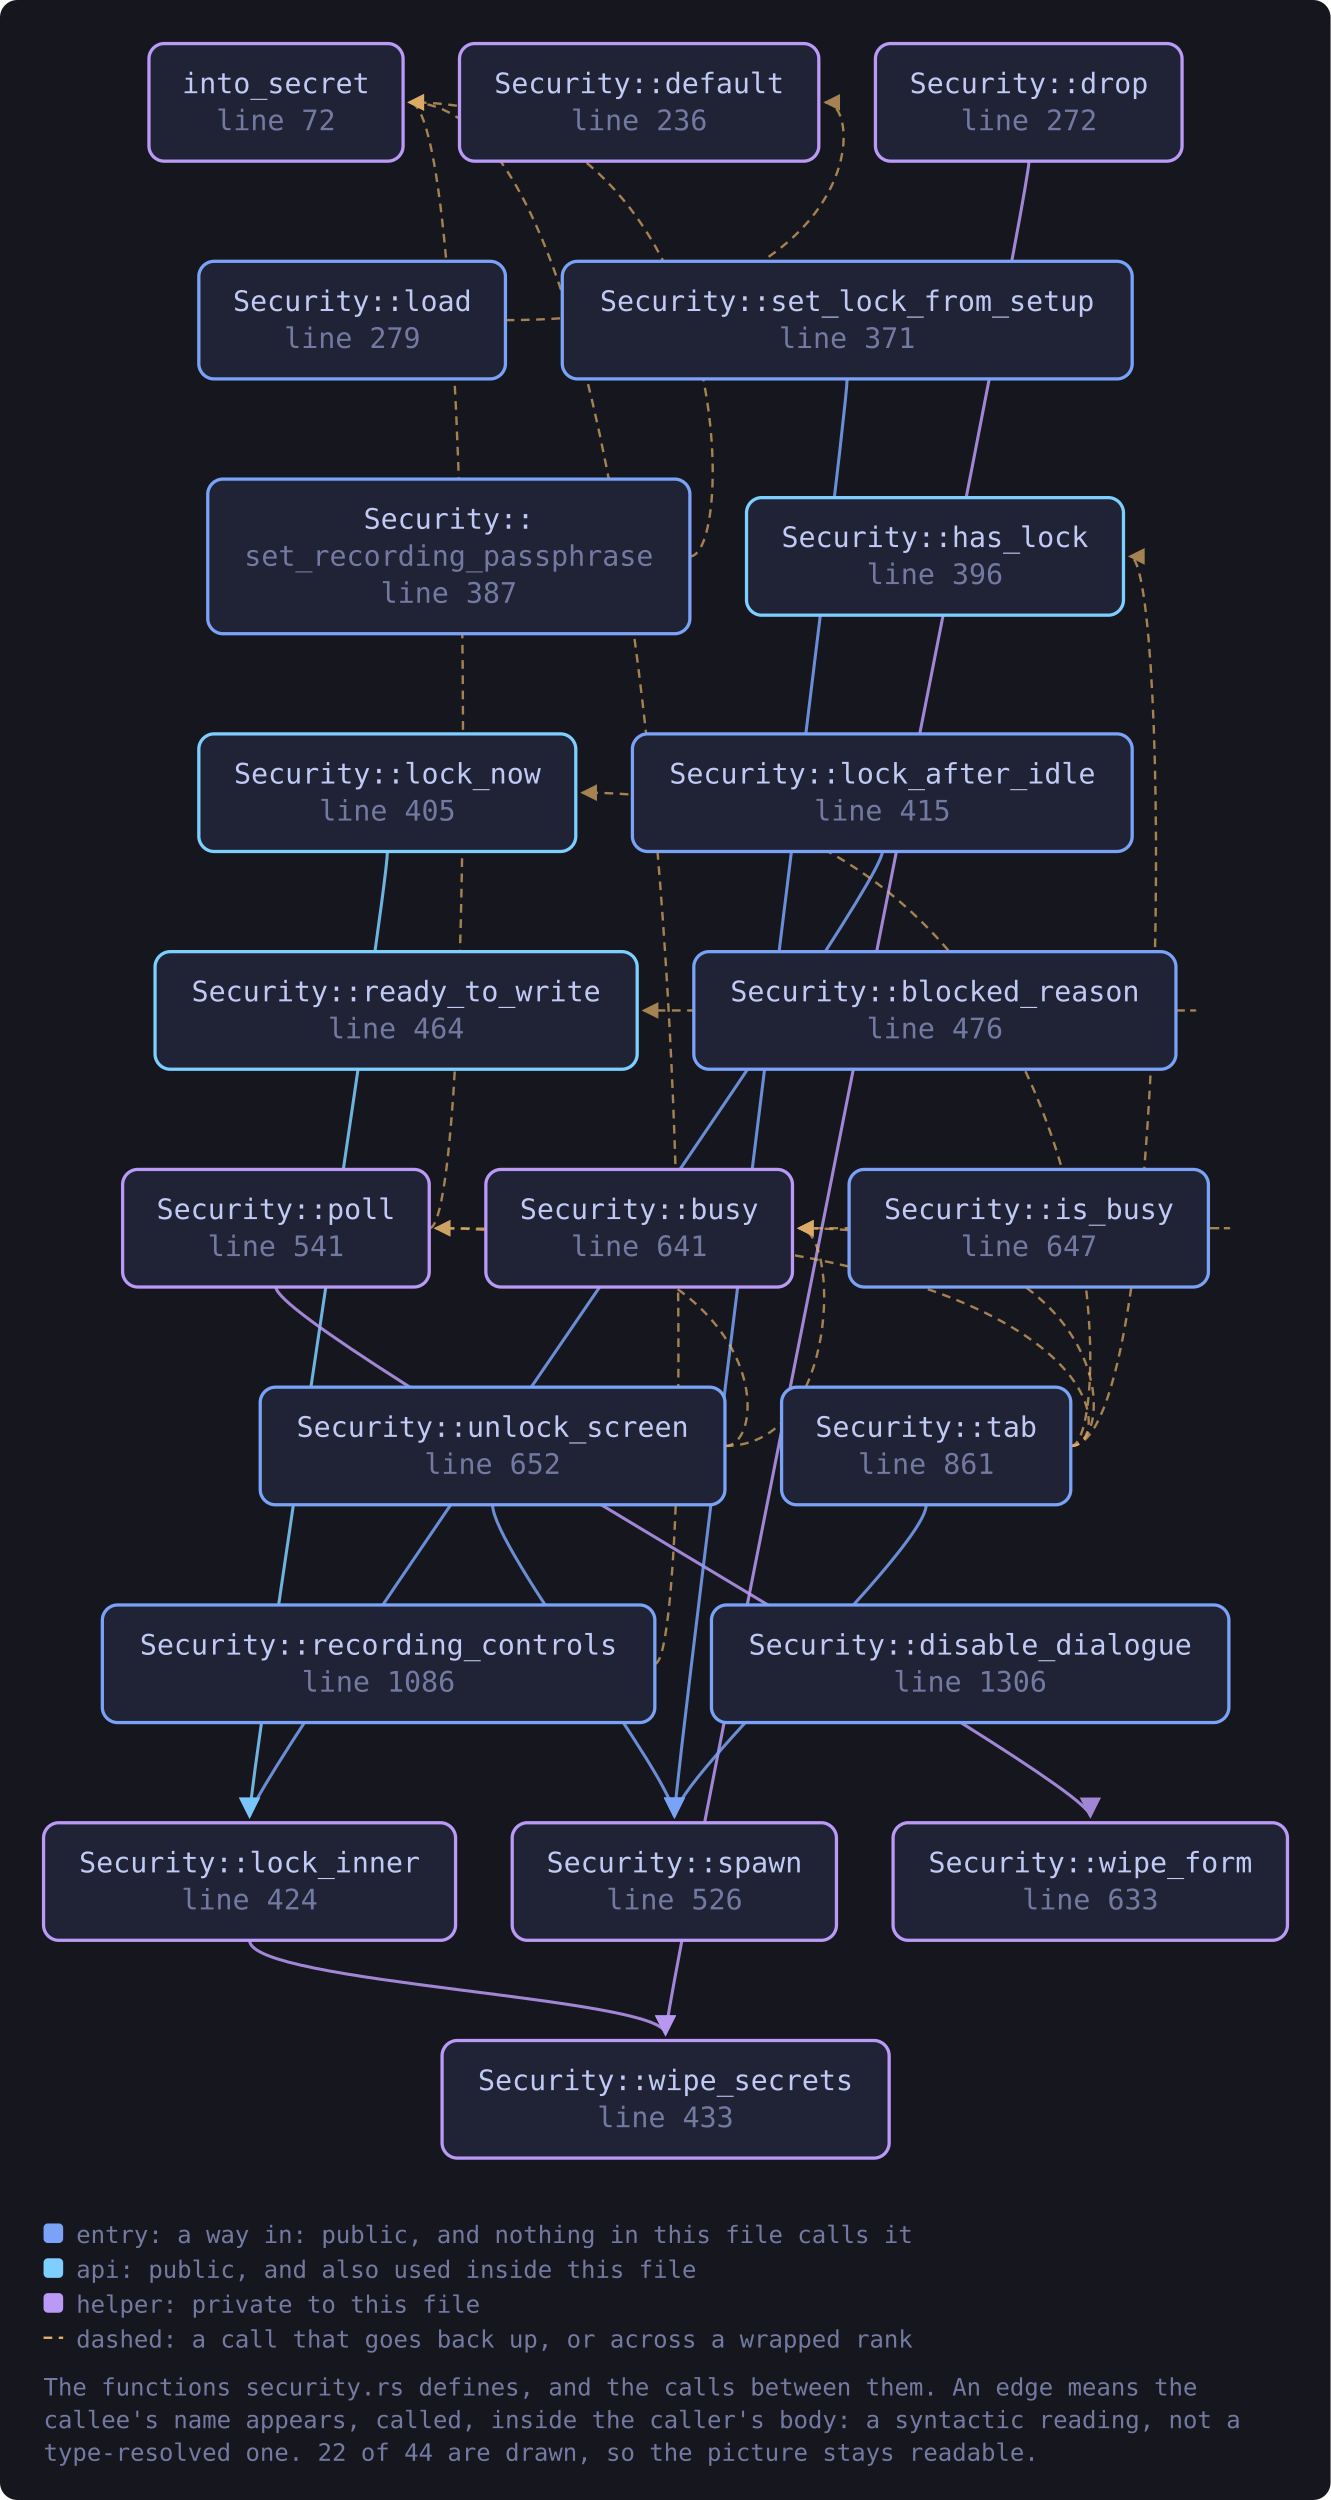
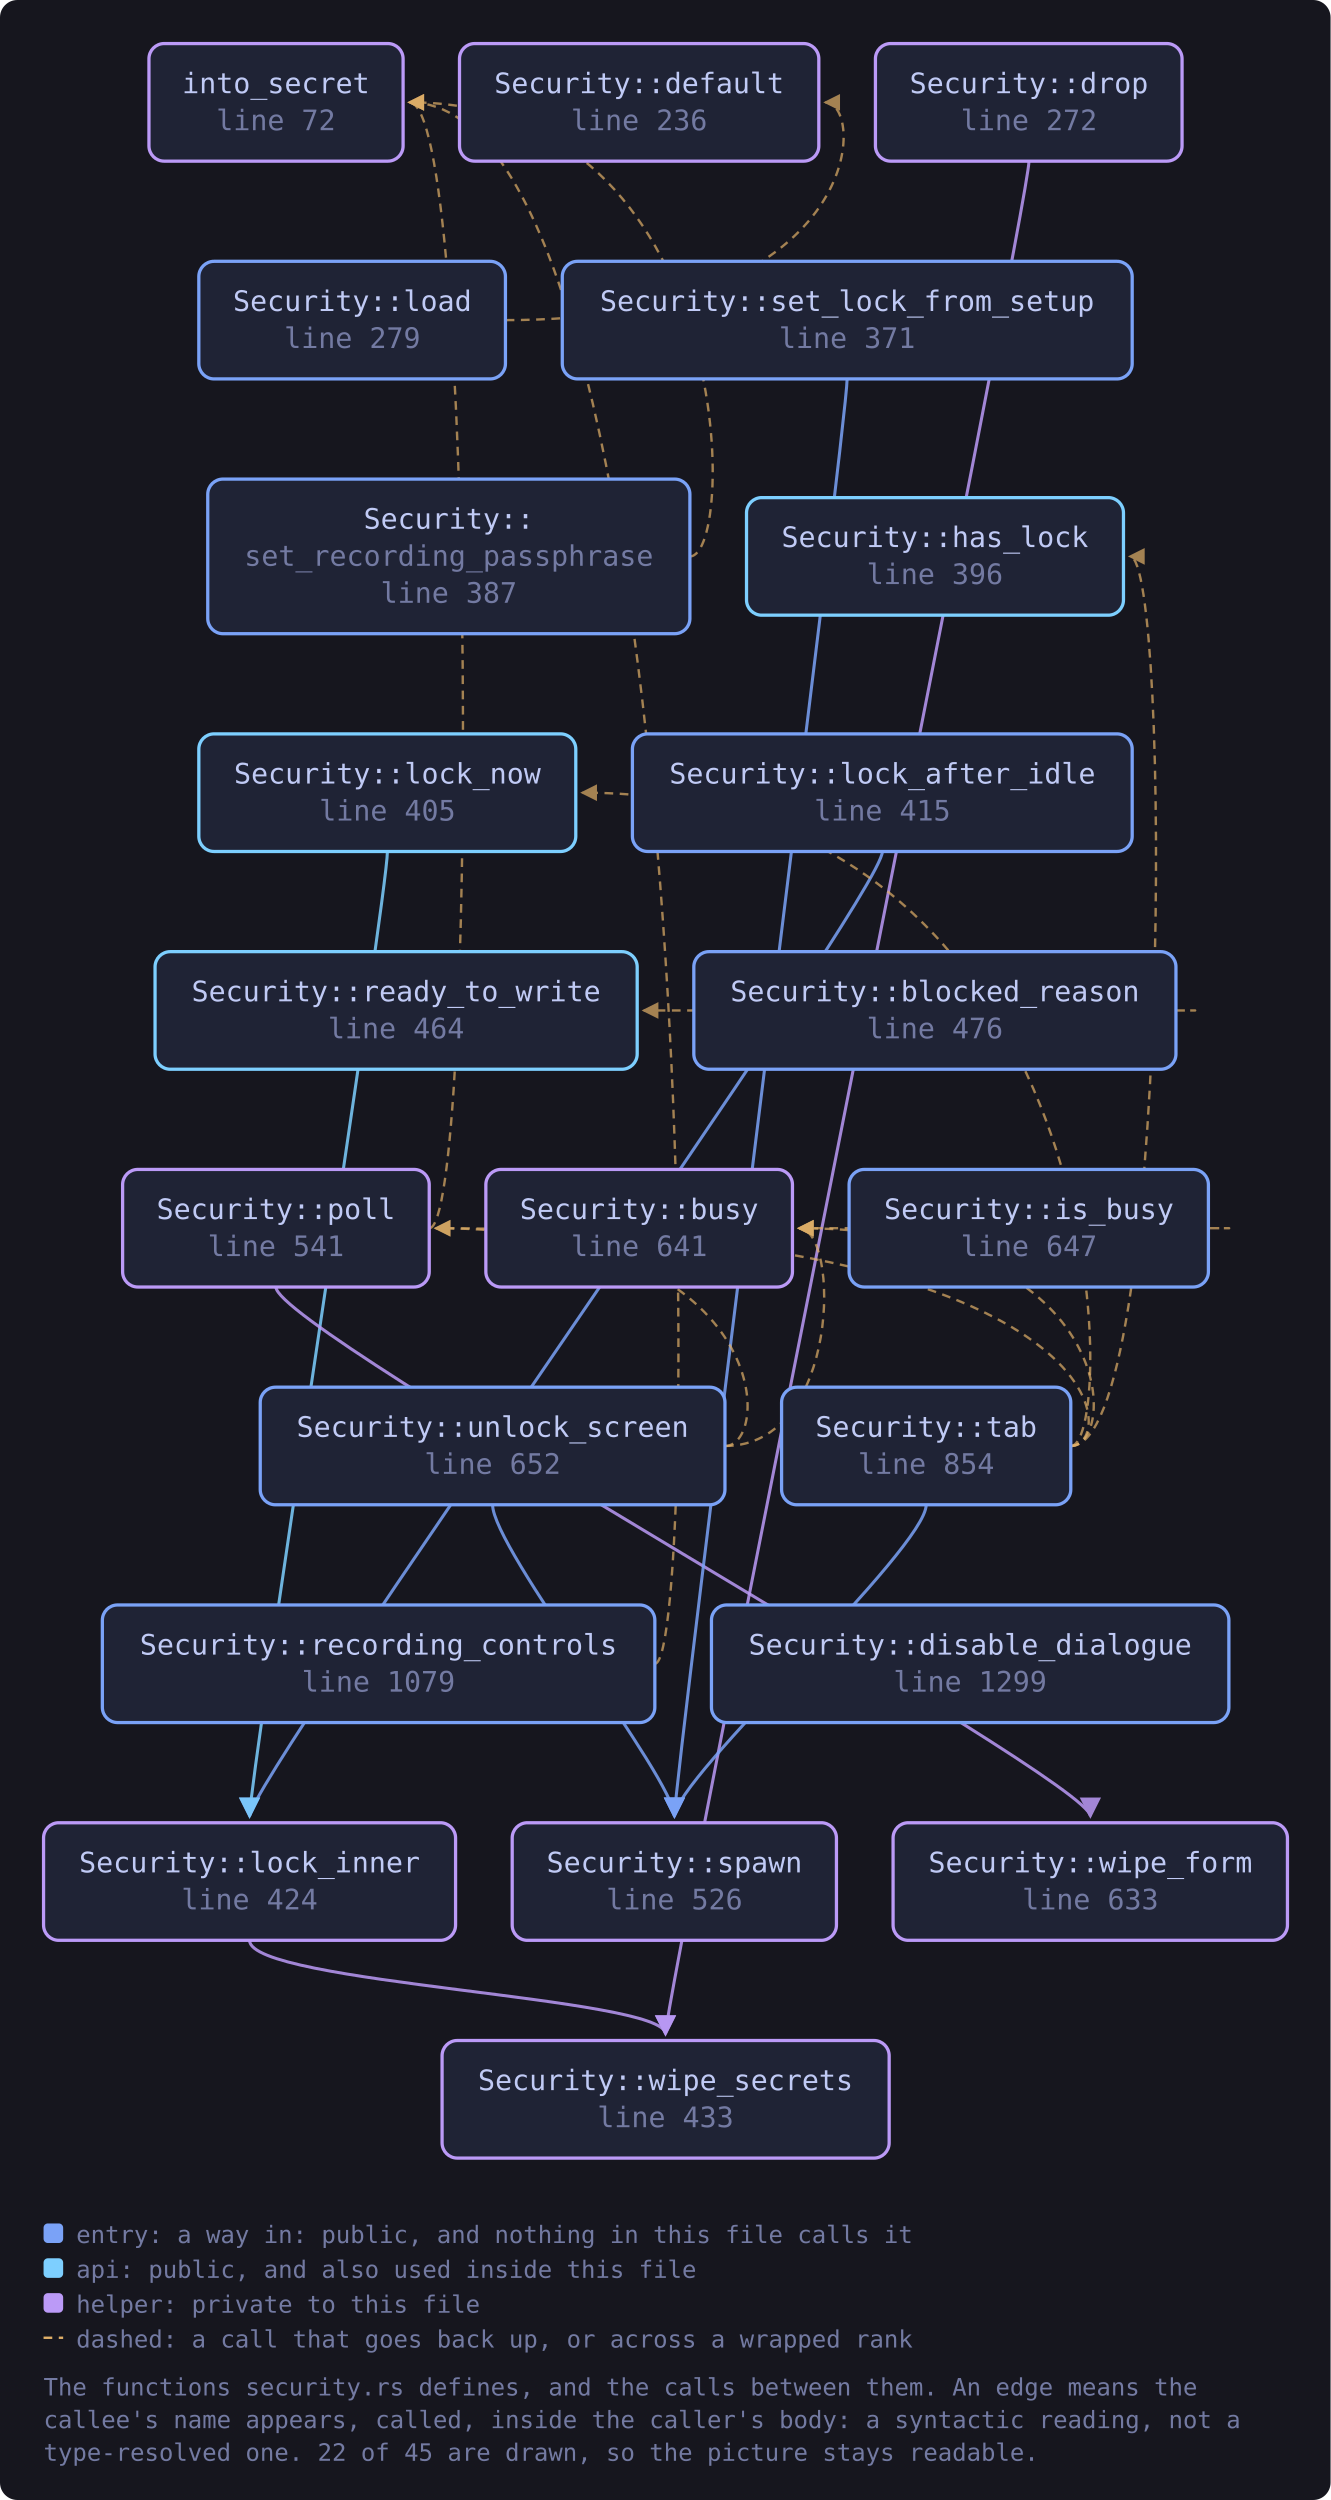
<svg xmlns="http://www.w3.org/2000/svg" viewBox="0 0 611 1148" width="611" height="1148" style="max-width:100%;height:auto" role="img" aria-label="flowchart">
  <defs>
    <marker id="a-muted" viewBox="0 0 8 8" refX="7" refY="4" markerWidth="7" markerHeight="7" orient="auto-start-reverse">
      <path d="M0 0 L8 4 L0 8 z" fill="var(--muted, #737aa2)" />
    </marker>
    <marker id="a-warn" viewBox="0 0 8 8" refX="7" refY="4" markerWidth="7" markerHeight="7" orient="auto-start-reverse">
      <path d="M0 0 L8 4 L0 8 z" fill="var(--warn, #e0af68)" />
    </marker>
    <marker id="a-accent" viewBox="0 0 8 8" refX="7" refY="4" markerWidth="7" markerHeight="7" orient="auto-start-reverse">
      <path d="M0 0 L8 4 L0 8 z" fill="var(--accent, #7aa2f7)" />
    </marker>
    <marker id="a-cyan" viewBox="0 0 8 8" refX="7" refY="4" markerWidth="7" markerHeight="7" orient="auto-start-reverse">
      <path d="M0 0 L8 4 L0 8 z" fill="var(--cyan, #7dcfff)" />
    </marker>
    <marker id="a-accent-2" viewBox="0 0 8 8" refX="7" refY="4" markerWidth="7" markerHeight="7" orient="auto-start-reverse">
      <path d="M0 0 L8 4 L0 8 z" fill="var(--accent-2, #bb9af7)" />
    </marker>
  </defs>
  <rect x="0" y="0" width="611" height="1148" fill="var(--bg-inset, #16161e)" rx="8" />
  <path d="M540.1 464.0 C 562.1 464.0, 562.1 464.0, 295.6 464.0" fill="none" stroke="var(--warn, #e0af68)" stroke-width="1.1" opacity="0.7" stroke-dasharray="4 3" marker-end="url(#a-warn)" />
  <path d="M472.5 74.0 C 472.5 94.0, 305.6 917.0, 305.6 934.0" fill="none" stroke="var(--accent-2, #bb9af7)" stroke-width="1.4" opacity="0.85" marker-end="url(#a-accent-2)" />
  <path d="M555.0 564.0 C 577.0 564.0, 577.0 564.0, 366.9 564.0" fill="none" stroke="var(--warn, #e0af68)" stroke-width="1.1" opacity="0.7" stroke-dasharray="4 3" marker-end="url(#a-warn)" />
  <path d="M232.2 147.0 C 398.0 147.0, 398.0 47.0, 379.0 47.0" fill="none" stroke="var(--warn, #e0af68)" stroke-width="1.1" opacity="0.7" stroke-dasharray="4 3" marker-end="url(#a-warn)" />
  <path d="M405.2 391.0 C 405.2 411.0, 114.6 817.0, 114.6 834.0" fill="none" stroke="var(--accent, #7aa2f7)" stroke-width="1.4" opacity="0.85" marker-end="url(#a-accent)" />
  <path d="M114.6 891.0 C 114.6 911.0, 305.6 917.0, 305.6 934.0" fill="none" stroke="var(--accent-2, #bb9af7)" stroke-width="1.4" opacity="0.85" marker-end="url(#a-accent-2)" />
  <path d="M177.9 391.0 C 177.9 411.0, 114.6 817.0, 114.6 834.0" fill="none" stroke="var(--cyan, #7dcfff)" stroke-width="1.4" opacity="0.85" marker-end="url(#a-cyan)" />
  <path d="M197.1 564.0 C 219.1 564.0, 219.1 47.0, 188.0 47.0" fill="none" stroke="var(--warn, #e0af68)" stroke-width="1.1" opacity="0.7" stroke-dasharray="4 3" marker-end="url(#a-warn)" />
  <path d="M126.7 591.0 C 126.7 611.0, 500.7 817.0, 500.7 834.0" fill="none" stroke="var(--accent-2, #bb9af7)" stroke-width="1.4" opacity="0.85" marker-end="url(#a-accent-2)" />
  <path d="M300.7 764.0 C 322.7 764.0, 322.7 47.0, 188.0 47.0" fill="none" stroke="var(--warn, #e0af68)" stroke-width="1.1" opacity="0.7" stroke-dasharray="4 3" marker-end="url(#a-warn)" />
  <path d="M389.0 174.0 C 389.0 194.0, 309.7 817.0, 309.7 834.0" fill="none" stroke="var(--accent, #7aa2f7)" stroke-width="1.4" opacity="0.85" marker-end="url(#a-accent)" />
  <path d="M316.8 255.5 C 338.8 255.5, 338.8 47.0, 188.0 47.0" fill="none" stroke="var(--warn, #e0af68)" stroke-width="1.1" opacity="0.7" stroke-dasharray="4 3" marker-end="url(#a-warn)" />
  <path d="M491.7 664.0 C 513.7 664.0, 513.7 564.0, 366.9 564.0" fill="none" stroke="var(--warn, #e0af68)" stroke-width="1.1" opacity="0.7" stroke-dasharray="4 3" marker-end="url(#a-warn)" />
  <path d="M491.7 664.0 C 537.9 664.0, 537.9 255.5, 518.9 255.5" fill="none" stroke="var(--warn, #e0af68)" stroke-width="1.1" opacity="0.7" stroke-dasharray="4 3" marker-end="url(#a-warn)" />
  <path d="M491.7 664.0 C 513.7 664.0, 513.7 364.0, 267.4 364.0" fill="none" stroke="var(--warn, #e0af68)" stroke-width="1.1" opacity="0.7" stroke-dasharray="4 3" marker-end="url(#a-warn)" />
  <path d="M491.7 664.0 C 513.7 664.0, 513.7 564.0, 200.1 564.0" fill="none" stroke="var(--warn, #e0af68)" stroke-width="1.1" opacity="0.7" stroke-dasharray="4 3" marker-end="url(#a-warn)" />
  <path d="M425.3 691.0 C 425.3 711.0, 309.7 817.0, 309.7 834.0" fill="none" stroke="var(--accent, #7aa2f7)" stroke-width="1.4" opacity="0.85" marker-end="url(#a-accent)" />
  <path d="M332.9 664.0 C 385.9 664.0, 385.9 564.0, 366.9 564.0" fill="none" stroke="var(--warn, #e0af68)" stroke-width="1.1" opacity="0.7" stroke-dasharray="4 3" marker-end="url(#a-warn)" />
  <path d="M332.9 664.0 C 354.9 664.0, 354.9 564.0, 200.1 564.0" fill="none" stroke="var(--warn, #e0af68)" stroke-width="1.1" opacity="0.7" stroke-dasharray="4 3" marker-end="url(#a-warn)" />
  <path d="M226.2 691.0 C 226.2 711.0, 309.7 817.0, 309.7 834.0" fill="none" stroke="var(--accent, #7aa2f7)" stroke-width="1.4" opacity="0.85" marker-end="url(#a-accent)" />
  <a href="https://github.com/tilas01/veilvoice/blob/main/crates/veilvoice-gui/src/security.rs#L72" target="_blank" rel="noopener noreferrer">
    <rect x="68.4" y="20.0" width="116.7" height="54.0" rx="7" fill="var(--bg-soft, #1f2335)" stroke="var(--accent-2, #bb9af7)" stroke-width="1.5" />
    <text x="126.7" y="42.8" font-family="ui-monospace, SFMono-Regular, Menlo, Consolas, monospace" font-size="13" fill="var(--fg, #c0caf5)" text-anchor="middle">into_secret</text>
    <text x="126.7" y="59.8" font-family="ui-monospace, SFMono-Regular, Menlo, Consolas, monospace" font-size="13" fill="var(--muted, #737aa2)" text-anchor="middle">line 72</text>
  </a>
  <a href="https://github.com/tilas01/veilvoice/blob/main/crates/veilvoice-gui/src/security.rs#L236" target="_blank" rel="noopener noreferrer">
    <rect x="211.0" y="20.0" width="165.0" height="54.0" rx="7" fill="var(--bg-soft, #1f2335)" stroke="var(--accent-2, #bb9af7)" stroke-width="1.5" />
    <text x="293.5" y="42.8" font-family="ui-monospace, SFMono-Regular, Menlo, Consolas, monospace" font-size="13" fill="var(--fg, #c0caf5)" text-anchor="middle">Security::default</text>
    <text x="293.5" y="59.8" font-family="ui-monospace, SFMono-Regular, Menlo, Consolas, monospace" font-size="13" fill="var(--muted, #737aa2)" text-anchor="middle">line 236</text>
  </a>
  <a href="https://github.com/tilas01/veilvoice/blob/main/crates/veilvoice-gui/src/security.rs#L272" target="_blank" rel="noopener noreferrer">
    <rect x="402.0" y="20.0" width="140.8" height="54.0" rx="7" fill="var(--bg-soft, #1f2335)" stroke="var(--accent-2, #bb9af7)" stroke-width="1.5" />
    <text x="472.5" y="42.8" font-family="ui-monospace, SFMono-Regular, Menlo, Consolas, monospace" font-size="13" fill="var(--fg, #c0caf5)" text-anchor="middle">Security::drop</text>
    <text x="472.5" y="59.8" font-family="ui-monospace, SFMono-Regular, Menlo, Consolas, monospace" font-size="13" fill="var(--muted, #737aa2)" text-anchor="middle">line 272</text>
  </a>
  <a href="https://github.com/tilas01/veilvoice/blob/main/crates/veilvoice-gui/src/security.rs#L279" target="_blank" rel="noopener noreferrer">
    <rect x="91.3" y="120.0" width="140.8" height="54.0" rx="7" fill="var(--bg-soft, #1f2335)" stroke="var(--accent, #7aa2f7)" stroke-width="1.5" />
    <text x="161.8" y="142.8" font-family="ui-monospace, SFMono-Regular, Menlo, Consolas, monospace" font-size="13" fill="var(--fg, #c0caf5)" text-anchor="middle">Security::load</text>
    <text x="161.8" y="159.8" font-family="ui-monospace, SFMono-Regular, Menlo, Consolas, monospace" font-size="13" fill="var(--muted, #737aa2)" text-anchor="middle">line 279</text>
  </a>
  <a href="https://github.com/tilas01/veilvoice/blob/main/crates/veilvoice-gui/src/security.rs#L371" target="_blank" rel="noopener noreferrer">
    <rect x="258.2" y="120.0" width="261.7" height="54.0" rx="7" fill="var(--bg-soft, #1f2335)" stroke="var(--accent, #7aa2f7)" stroke-width="1.5" />
    <text x="389.0" y="142.8" font-family="ui-monospace, SFMono-Regular, Menlo, Consolas, monospace" font-size="13" fill="var(--fg, #c0caf5)" text-anchor="middle">Security::set_lock_from_setup</text>
    <text x="389.0" y="159.8" font-family="ui-monospace, SFMono-Regular, Menlo, Consolas, monospace" font-size="13" fill="var(--muted, #737aa2)" text-anchor="middle">line 371</text>
  </a>
  <a href="https://github.com/tilas01/veilvoice/blob/main/crates/veilvoice-gui/src/security.rs#L387" target="_blank" rel="noopener noreferrer">
    <rect x="95.4" y="220.0" width="221.4" height="71.0" rx="7" fill="var(--bg-soft, #1f2335)" stroke="var(--accent, #7aa2f7)" stroke-width="1.5" />
    <text x="206.1" y="242.8" font-family="ui-monospace, SFMono-Regular, Menlo, Consolas, monospace" font-size="13" fill="var(--fg, #c0caf5)" text-anchor="middle">Security::</text>
    <text x="206.1" y="259.8" font-family="ui-monospace, SFMono-Regular, Menlo, Consolas, monospace" font-size="13" fill="var(--muted, #737aa2)" text-anchor="middle">set_recording_passphrase</text>
    <text x="206.1" y="276.8" font-family="ui-monospace, SFMono-Regular, Menlo, Consolas, monospace" font-size="13" fill="var(--muted, #737aa2)" text-anchor="middle">line 387</text>
  </a>
  <a href="https://github.com/tilas01/veilvoice/blob/main/crates/veilvoice-gui/src/security.rs#L396" target="_blank" rel="noopener noreferrer">
    <rect x="342.8" y="228.5" width="173.1" height="54.0" rx="7" fill="var(--bg-soft, #1f2335)" stroke="var(--cyan, #7dcfff)" stroke-width="1.5" />
    <text x="429.3" y="251.2" font-family="ui-monospace, SFMono-Regular, Menlo, Consolas, monospace" font-size="13" fill="var(--fg, #c0caf5)" text-anchor="middle">Security::has_lock</text>
    <text x="429.3" y="268.2" font-family="ui-monospace, SFMono-Regular, Menlo, Consolas, monospace" font-size="13" fill="var(--muted, #737aa2)" text-anchor="middle">line 396</text>
  </a>
  <a href="https://github.com/tilas01/veilvoice/blob/main/crates/veilvoice-gui/src/security.rs#L405" target="_blank" rel="noopener noreferrer">
    <rect x="91.3" y="337.0" width="173.1" height="54.0" rx="7" fill="var(--bg-soft, #1f2335)" stroke="var(--cyan, #7dcfff)" stroke-width="1.5" />
    <text x="177.9" y="359.8" font-family="ui-monospace, SFMono-Regular, Menlo, Consolas, monospace" font-size="13" fill="var(--fg, #c0caf5)" text-anchor="middle">Security::lock_now</text>
    <text x="177.9" y="376.8" font-family="ui-monospace, SFMono-Regular, Menlo, Consolas, monospace" font-size="13" fill="var(--muted, #737aa2)" text-anchor="middle">line 405</text>
  </a>
  <a href="https://github.com/tilas01/veilvoice/blob/main/crates/veilvoice-gui/src/security.rs#L415" target="_blank" rel="noopener noreferrer">
    <rect x="290.4" y="337.0" width="229.5" height="54.0" rx="7" fill="var(--bg-soft, #1f2335)" stroke="var(--accent, #7aa2f7)" stroke-width="1.5" />
    <text x="405.2" y="359.8" font-family="ui-monospace, SFMono-Regular, Menlo, Consolas, monospace" font-size="13" fill="var(--fg, #c0caf5)" text-anchor="middle">Security::lock_after_idle</text>
    <text x="405.2" y="376.8" font-family="ui-monospace, SFMono-Regular, Menlo, Consolas, monospace" font-size="13" fill="var(--muted, #737aa2)" text-anchor="middle">line 415</text>
  </a>
  <a href="https://github.com/tilas01/veilvoice/blob/main/crates/veilvoice-gui/src/security.rs#L424" target="_blank" rel="noopener noreferrer">
    <rect x="20.0" y="837.0" width="189.2" height="54.0" rx="7" fill="var(--bg-soft, #1f2335)" stroke="var(--accent-2, #bb9af7)" stroke-width="1.5" />
    <text x="114.6" y="859.8" font-family="ui-monospace, SFMono-Regular, Menlo, Consolas, monospace" font-size="13" fill="var(--fg, #c0caf5)" text-anchor="middle">Security::lock_inner</text>
    <text x="114.6" y="876.8" font-family="ui-monospace, SFMono-Regular, Menlo, Consolas, monospace" font-size="13" fill="var(--muted, #737aa2)" text-anchor="middle">line 424</text>
  </a>
  <a href="https://github.com/tilas01/veilvoice/blob/main/crates/veilvoice-gui/src/security.rs#L433" target="_blank" rel="noopener noreferrer">
    <rect x="203.0" y="937.0" width="205.3" height="54.0" rx="7" fill="var(--bg-soft, #1f2335)" stroke="var(--accent-2, #bb9af7)" stroke-width="1.5" />
    <text x="305.6" y="959.8" font-family="ui-monospace, SFMono-Regular, Menlo, Consolas, monospace" font-size="13" fill="var(--fg, #c0caf5)" text-anchor="middle">Security::wipe_secrets</text>
    <text x="305.6" y="976.8" font-family="ui-monospace, SFMono-Regular, Menlo, Consolas, monospace" font-size="13" fill="var(--muted, #737aa2)" text-anchor="middle">line 433</text>
  </a>
  <a href="https://github.com/tilas01/veilvoice/blob/main/crates/veilvoice-gui/src/security.rs#L464" target="_blank" rel="noopener noreferrer">
    <rect x="71.2" y="437.0" width="221.4" height="54.0" rx="7" fill="var(--bg-soft, #1f2335)" stroke="var(--cyan, #7dcfff)" stroke-width="1.5" />
    <text x="181.9" y="459.8" font-family="ui-monospace, SFMono-Regular, Menlo, Consolas, monospace" font-size="13" fill="var(--fg, #c0caf5)" text-anchor="middle">Security::ready_to_write</text>
    <text x="181.9" y="476.8" font-family="ui-monospace, SFMono-Regular, Menlo, Consolas, monospace" font-size="13" fill="var(--muted, #737aa2)" text-anchor="middle">line 464</text>
  </a>
  <a href="https://github.com/tilas01/veilvoice/blob/main/crates/veilvoice-gui/src/security.rs#L476" target="_blank" rel="noopener noreferrer">
    <rect x="318.6" y="437.0" width="221.4" height="54.0" rx="7" fill="var(--bg-soft, #1f2335)" stroke="var(--accent, #7aa2f7)" stroke-width="1.5" />
    <text x="429.3" y="459.8" font-family="ui-monospace, SFMono-Regular, Menlo, Consolas, monospace" font-size="13" fill="var(--fg, #c0caf5)" text-anchor="middle">Security::blocked_reason</text>
    <text x="429.3" y="476.8" font-family="ui-monospace, SFMono-Regular, Menlo, Consolas, monospace" font-size="13" fill="var(--muted, #737aa2)" text-anchor="middle">line 476</text>
  </a>
  <a href="https://github.com/tilas01/veilvoice/blob/main/crates/veilvoice-gui/src/security.rs#L526" target="_blank" rel="noopener noreferrer">
    <rect x="235.2" y="837.0" width="148.9" height="54.0" rx="7" fill="var(--bg-soft, #1f2335)" stroke="var(--accent-2, #bb9af7)" stroke-width="1.5" />
    <text x="309.7" y="859.8" font-family="ui-monospace, SFMono-Regular, Menlo, Consolas, monospace" font-size="13" fill="var(--fg, #c0caf5)" text-anchor="middle">Security::spawn</text>
    <text x="309.7" y="876.8" font-family="ui-monospace, SFMono-Regular, Menlo, Consolas, monospace" font-size="13" fill="var(--muted, #737aa2)" text-anchor="middle">line 526</text>
  </a>
  <a href="https://github.com/tilas01/veilvoice/blob/main/crates/veilvoice-gui/src/security.rs#L541" target="_blank" rel="noopener noreferrer">
    <rect x="56.3" y="537.0" width="140.8" height="54.0" rx="7" fill="var(--bg-soft, #1f2335)" stroke="var(--accent-2, #bb9af7)" stroke-width="1.5" />
    <text x="126.7" y="559.8" font-family="ui-monospace, SFMono-Regular, Menlo, Consolas, monospace" font-size="13" fill="var(--fg, #c0caf5)" text-anchor="middle">Security::poll</text>
    <text x="126.7" y="576.8" font-family="ui-monospace, SFMono-Regular, Menlo, Consolas, monospace" font-size="13" fill="var(--muted, #737aa2)" text-anchor="middle">line 541</text>
  </a>
  <a href="https://github.com/tilas01/veilvoice/blob/main/crates/veilvoice-gui/src/security.rs#L633" target="_blank" rel="noopener noreferrer">
    <rect x="410.1" y="837.0" width="181.1" height="54.0" rx="7" fill="var(--bg-soft, #1f2335)" stroke="var(--accent-2, #bb9af7)" stroke-width="1.5" />
    <text x="500.7" y="859.8" font-family="ui-monospace, SFMono-Regular, Menlo, Consolas, monospace" font-size="13" fill="var(--fg, #c0caf5)" text-anchor="middle">Security::wipe_form</text>
    <text x="500.7" y="876.8" font-family="ui-monospace, SFMono-Regular, Menlo, Consolas, monospace" font-size="13" fill="var(--muted, #737aa2)" text-anchor="middle">line 633</text>
  </a>
  <a href="https://github.com/tilas01/veilvoice/blob/main/crates/veilvoice-gui/src/security.rs#L641" target="_blank" rel="noopener noreferrer">
    <rect x="223.1" y="537.0" width="140.8" height="54.0" rx="7" fill="var(--bg-soft, #1f2335)" stroke="var(--accent-2, #bb9af7)" stroke-width="1.5" />
    <text x="293.5" y="559.8" font-family="ui-monospace, SFMono-Regular, Menlo, Consolas, monospace" font-size="13" fill="var(--fg, #c0caf5)" text-anchor="middle">Security::busy</text>
    <text x="293.5" y="576.8" font-family="ui-monospace, SFMono-Regular, Menlo, Consolas, monospace" font-size="13" fill="var(--muted, #737aa2)" text-anchor="middle">line 641</text>
  </a>
  <a href="https://github.com/tilas01/veilvoice/blob/main/crates/veilvoice-gui/src/security.rs#L647" target="_blank" rel="noopener noreferrer">
    <rect x="389.9" y="537.0" width="165.0" height="54.0" rx="7" fill="var(--bg-soft, #1f2335)" stroke="var(--accent, #7aa2f7)" stroke-width="1.5" />
    <text x="472.5" y="559.8" font-family="ui-monospace, SFMono-Regular, Menlo, Consolas, monospace" font-size="13" fill="var(--fg, #c0caf5)" text-anchor="middle">Security::is_busy</text>
    <text x="472.5" y="576.8" font-family="ui-monospace, SFMono-Regular, Menlo, Consolas, monospace" font-size="13" fill="var(--muted, #737aa2)" text-anchor="middle">line 647</text>
  </a>
  <a href="https://github.com/tilas01/veilvoice/blob/main/crates/veilvoice-gui/src/security.rs#L652" target="_blank" rel="noopener noreferrer">
    <rect x="119.5" y="637.0" width="213.4" height="54.0" rx="7" fill="var(--bg-soft, #1f2335)" stroke="var(--accent, #7aa2f7)" stroke-width="1.5" />
    <text x="226.2" y="659.8" font-family="ui-monospace, SFMono-Regular, Menlo, Consolas, monospace" font-size="13" fill="var(--fg, #c0caf5)" text-anchor="middle">Security::unlock_screen</text>
    <text x="226.2" y="676.8" font-family="ui-monospace, SFMono-Regular, Menlo, Consolas, monospace" font-size="13" fill="var(--muted, #737aa2)" text-anchor="middle">line 652</text>
  </a>
-   <a href="https://github.com/tilas01/veilvoice/blob/main/crates/veilvoice-gui/src/security.rs#L861" target="_blank" rel="noopener noreferrer">
+   <a href="https://github.com/tilas01/veilvoice/blob/main/crates/veilvoice-gui/src/security.rs#L854" target="_blank" rel="noopener noreferrer">
    <rect x="358.9" y="637.0" width="132.8" height="54.0" rx="7" fill="var(--bg-soft, #1f2335)" stroke="var(--accent, #7aa2f7)" stroke-width="1.5" />
    <text x="425.3" y="659.8" font-family="ui-monospace, SFMono-Regular, Menlo, Consolas, monospace" font-size="13" fill="var(--fg, #c0caf5)" text-anchor="middle">Security::tab</text>
-     <text x="425.3" y="676.8" font-family="ui-monospace, SFMono-Regular, Menlo, Consolas, monospace" font-size="13" fill="var(--muted, #737aa2)" text-anchor="middle">line 861</text>
+     <text x="425.3" y="676.8" font-family="ui-monospace, SFMono-Regular, Menlo, Consolas, monospace" font-size="13" fill="var(--muted, #737aa2)" text-anchor="middle">line 854</text>
  </a>
-   <a href="https://github.com/tilas01/veilvoice/blob/main/crates/veilvoice-gui/src/security.rs#L1086" target="_blank" rel="noopener noreferrer">
+   <a href="https://github.com/tilas01/veilvoice/blob/main/crates/veilvoice-gui/src/security.rs#L1079" target="_blank" rel="noopener noreferrer">
    <rect x="47.0" y="737.0" width="253.7" height="54.0" rx="7" fill="var(--bg-soft, #1f2335)" stroke="var(--accent, #7aa2f7)" stroke-width="1.5" />
    <text x="173.8" y="759.8" font-family="ui-monospace, SFMono-Regular, Menlo, Consolas, monospace" font-size="13" fill="var(--fg, #c0caf5)" text-anchor="middle">Security::recording_controls</text>
-     <text x="173.8" y="776.8" font-family="ui-monospace, SFMono-Regular, Menlo, Consolas, monospace" font-size="13" fill="var(--muted, #737aa2)" text-anchor="middle">line 1086</text>
+     <text x="173.8" y="776.8" font-family="ui-monospace, SFMono-Regular, Menlo, Consolas, monospace" font-size="13" fill="var(--muted, #737aa2)" text-anchor="middle">line 1079</text>
  </a>
-   <a href="https://github.com/tilas01/veilvoice/blob/main/crates/veilvoice-gui/src/security.rs#L1306" target="_blank" rel="noopener noreferrer">
+   <a href="https://github.com/tilas01/veilvoice/blob/main/crates/veilvoice-gui/src/security.rs#L1299" target="_blank" rel="noopener noreferrer">
    <rect x="326.7" y="737.0" width="237.6" height="54.0" rx="7" fill="var(--bg-soft, #1f2335)" stroke="var(--accent, #7aa2f7)" stroke-width="1.5" />
    <text x="445.5" y="759.8" font-family="ui-monospace, SFMono-Regular, Menlo, Consolas, monospace" font-size="13" fill="var(--fg, #c0caf5)" text-anchor="middle">Security::disable_dialogue</text>
-     <text x="445.5" y="776.8" font-family="ui-monospace, SFMono-Regular, Menlo, Consolas, monospace" font-size="13" fill="var(--muted, #737aa2)" text-anchor="middle">line 1306</text>
+     <text x="445.5" y="776.8" font-family="ui-monospace, SFMono-Regular, Menlo, Consolas, monospace" font-size="13" fill="var(--muted, #737aa2)" text-anchor="middle">line 1299</text>
  </a>
  <rect x="20.0" y="1021.0" width="9" height="9" rx="2" fill="var(--accent, #7aa2f7)" />
  <text x="35.0" y="1030.0" font-family="ui-monospace, SFMono-Regular, Menlo, Consolas, monospace" font-size="11" fill="var(--muted, #737aa2)">entry: a way in: public, and nothing in this file calls it</text>
  <rect x="20.0" y="1037.0" width="9" height="9" rx="2" fill="var(--cyan, #7dcfff)" />
  <text x="35.0" y="1046.0" font-family="ui-monospace, SFMono-Regular, Menlo, Consolas, monospace" font-size="11" fill="var(--muted, #737aa2)">api: public, and also used inside this file</text>
  <rect x="20.0" y="1053.0" width="9" height="9" rx="2" fill="var(--accent-2, #bb9af7)" />
  <text x="35.0" y="1062.0" font-family="ui-monospace, SFMono-Regular, Menlo, Consolas, monospace" font-size="11" fill="var(--muted, #737aa2)">helper: private to this file</text>
  <path d="M20.0 1073.5 L29.0 1073.5" stroke="var(--warn, #e0af68)" stroke-width="1.1" stroke-dasharray="4 3" />
  <text x="35.0" y="1078.0" font-family="ui-monospace, SFMono-Regular, Menlo, Consolas, monospace" font-size="11" fill="var(--muted, #737aa2)">dashed: a call that goes back up, or across a wrapped rank</text>
  <text x="20.0" y="1100.0" font-family="ui-monospace, SFMono-Regular, Menlo, Consolas, monospace" font-size="11" fill="var(--muted, #737aa2)">The functions security.rs defines, and the calls between them. An edge means the</text>
  <text x="20.0" y="1115.0" font-family="ui-monospace, SFMono-Regular, Menlo, Consolas, monospace" font-size="11" fill="var(--muted, #737aa2)">callee's name appears, called, inside the caller's body: a syntactic reading, not a</text>
-   <text x="20.0" y="1130.0" font-family="ui-monospace, SFMono-Regular, Menlo, Consolas, monospace" font-size="11" fill="var(--muted, #737aa2)">type-resolved one. 22 of 44 are drawn, so the picture stays readable.</text>
+   <text x="20.0" y="1130.0" font-family="ui-monospace, SFMono-Regular, Menlo, Consolas, monospace" font-size="11" fill="var(--muted, #737aa2)">type-resolved one. 22 of 45 are drawn, so the picture stays readable.</text>
</svg>
